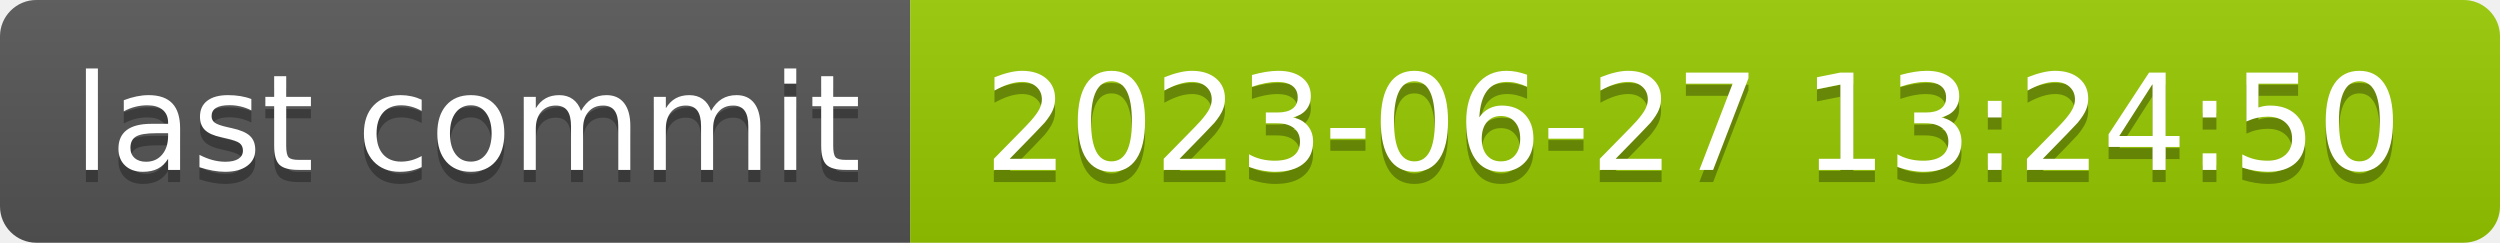
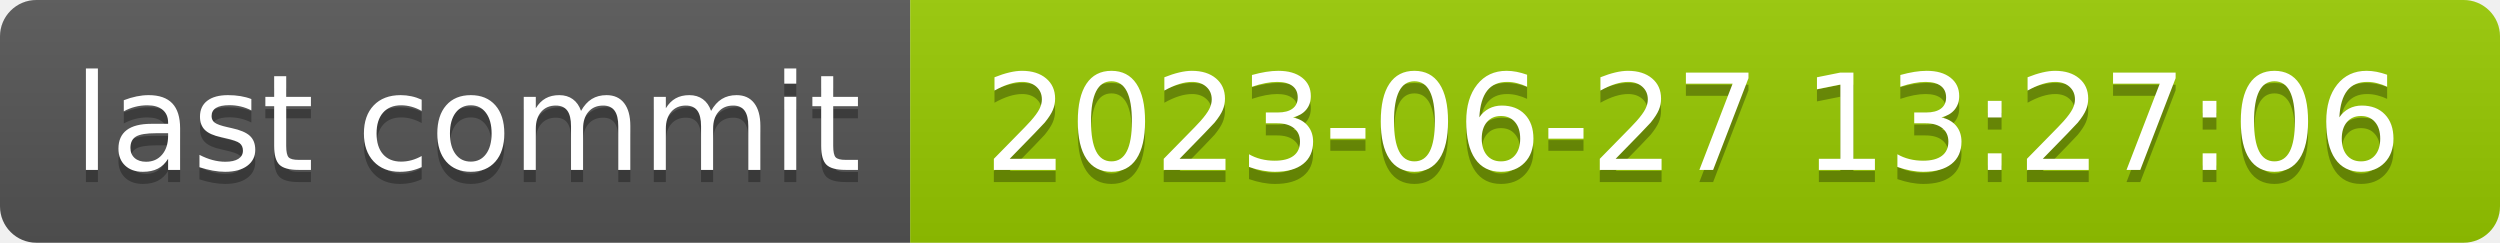
- <svg xmlns="http://www.w3.org/2000/svg" width="206" height="20" role="img" aria-label="last commit: 2023-06-27 13:24:50">
+ <svg xmlns="http://www.w3.org/2000/svg" width="206" height="20" role="img" aria-label="last commit: 2023-06-27 13:27:06">
  <linearGradient id="s" x2="0" y2="100%">
    <stop offset="0" stop-color="#bbb" stop-opacity=".1" />
    <stop offset="1" stop-opacity=".1" />
  </linearGradient>
  <clipPath id="r">
    <rect width="206" height="20" rx="3" fill="#fff" />
  </clipPath>
  <g clip-path="url(#r)">
    <rect width="75" height="20" fill="#555" />
    <rect x="75" width="131" height="20" fill="#97ca00" />
    <rect width="206" height="20" fill="url(#s)" />
  </g>
  <g fill="#fff" text-anchor="middle" font-family="Verdana,Geneva,DejaVu Sans,sans-serif" text-rendering="geometricPrecision" font-size="110">
    <text aria-hidden="true" x="385" y="150" fill="#010101" fill-opacity=".3" transform="scale(.1)" textLength="650">last commit</text>
    <text x="385" y="140" transform="scale(.1)" fill="#fff" textLength="650">last commit</text>
-     <text aria-hidden="true" x="1395" y="150" fill="#010101" fill-opacity=".3" transform="scale(.1)" textLength="1210">2023-06-27 13:24:50</text>
-     <text x="1395" y="140" transform="scale(.1)" fill="#fff" textLength="1210">2023-06-27 13:24:50</text>
+     <text aria-hidden="true" x="1395" y="150" fill="#010101" fill-opacity=".3" transform="scale(.1)" textLength="1210">2023-06-27 13:27:06</text>
+     <text x="1395" y="140" transform="scale(.1)" fill="#fff" textLength="1210">2023-06-27 13:27:06</text>
  </g>
</svg>
